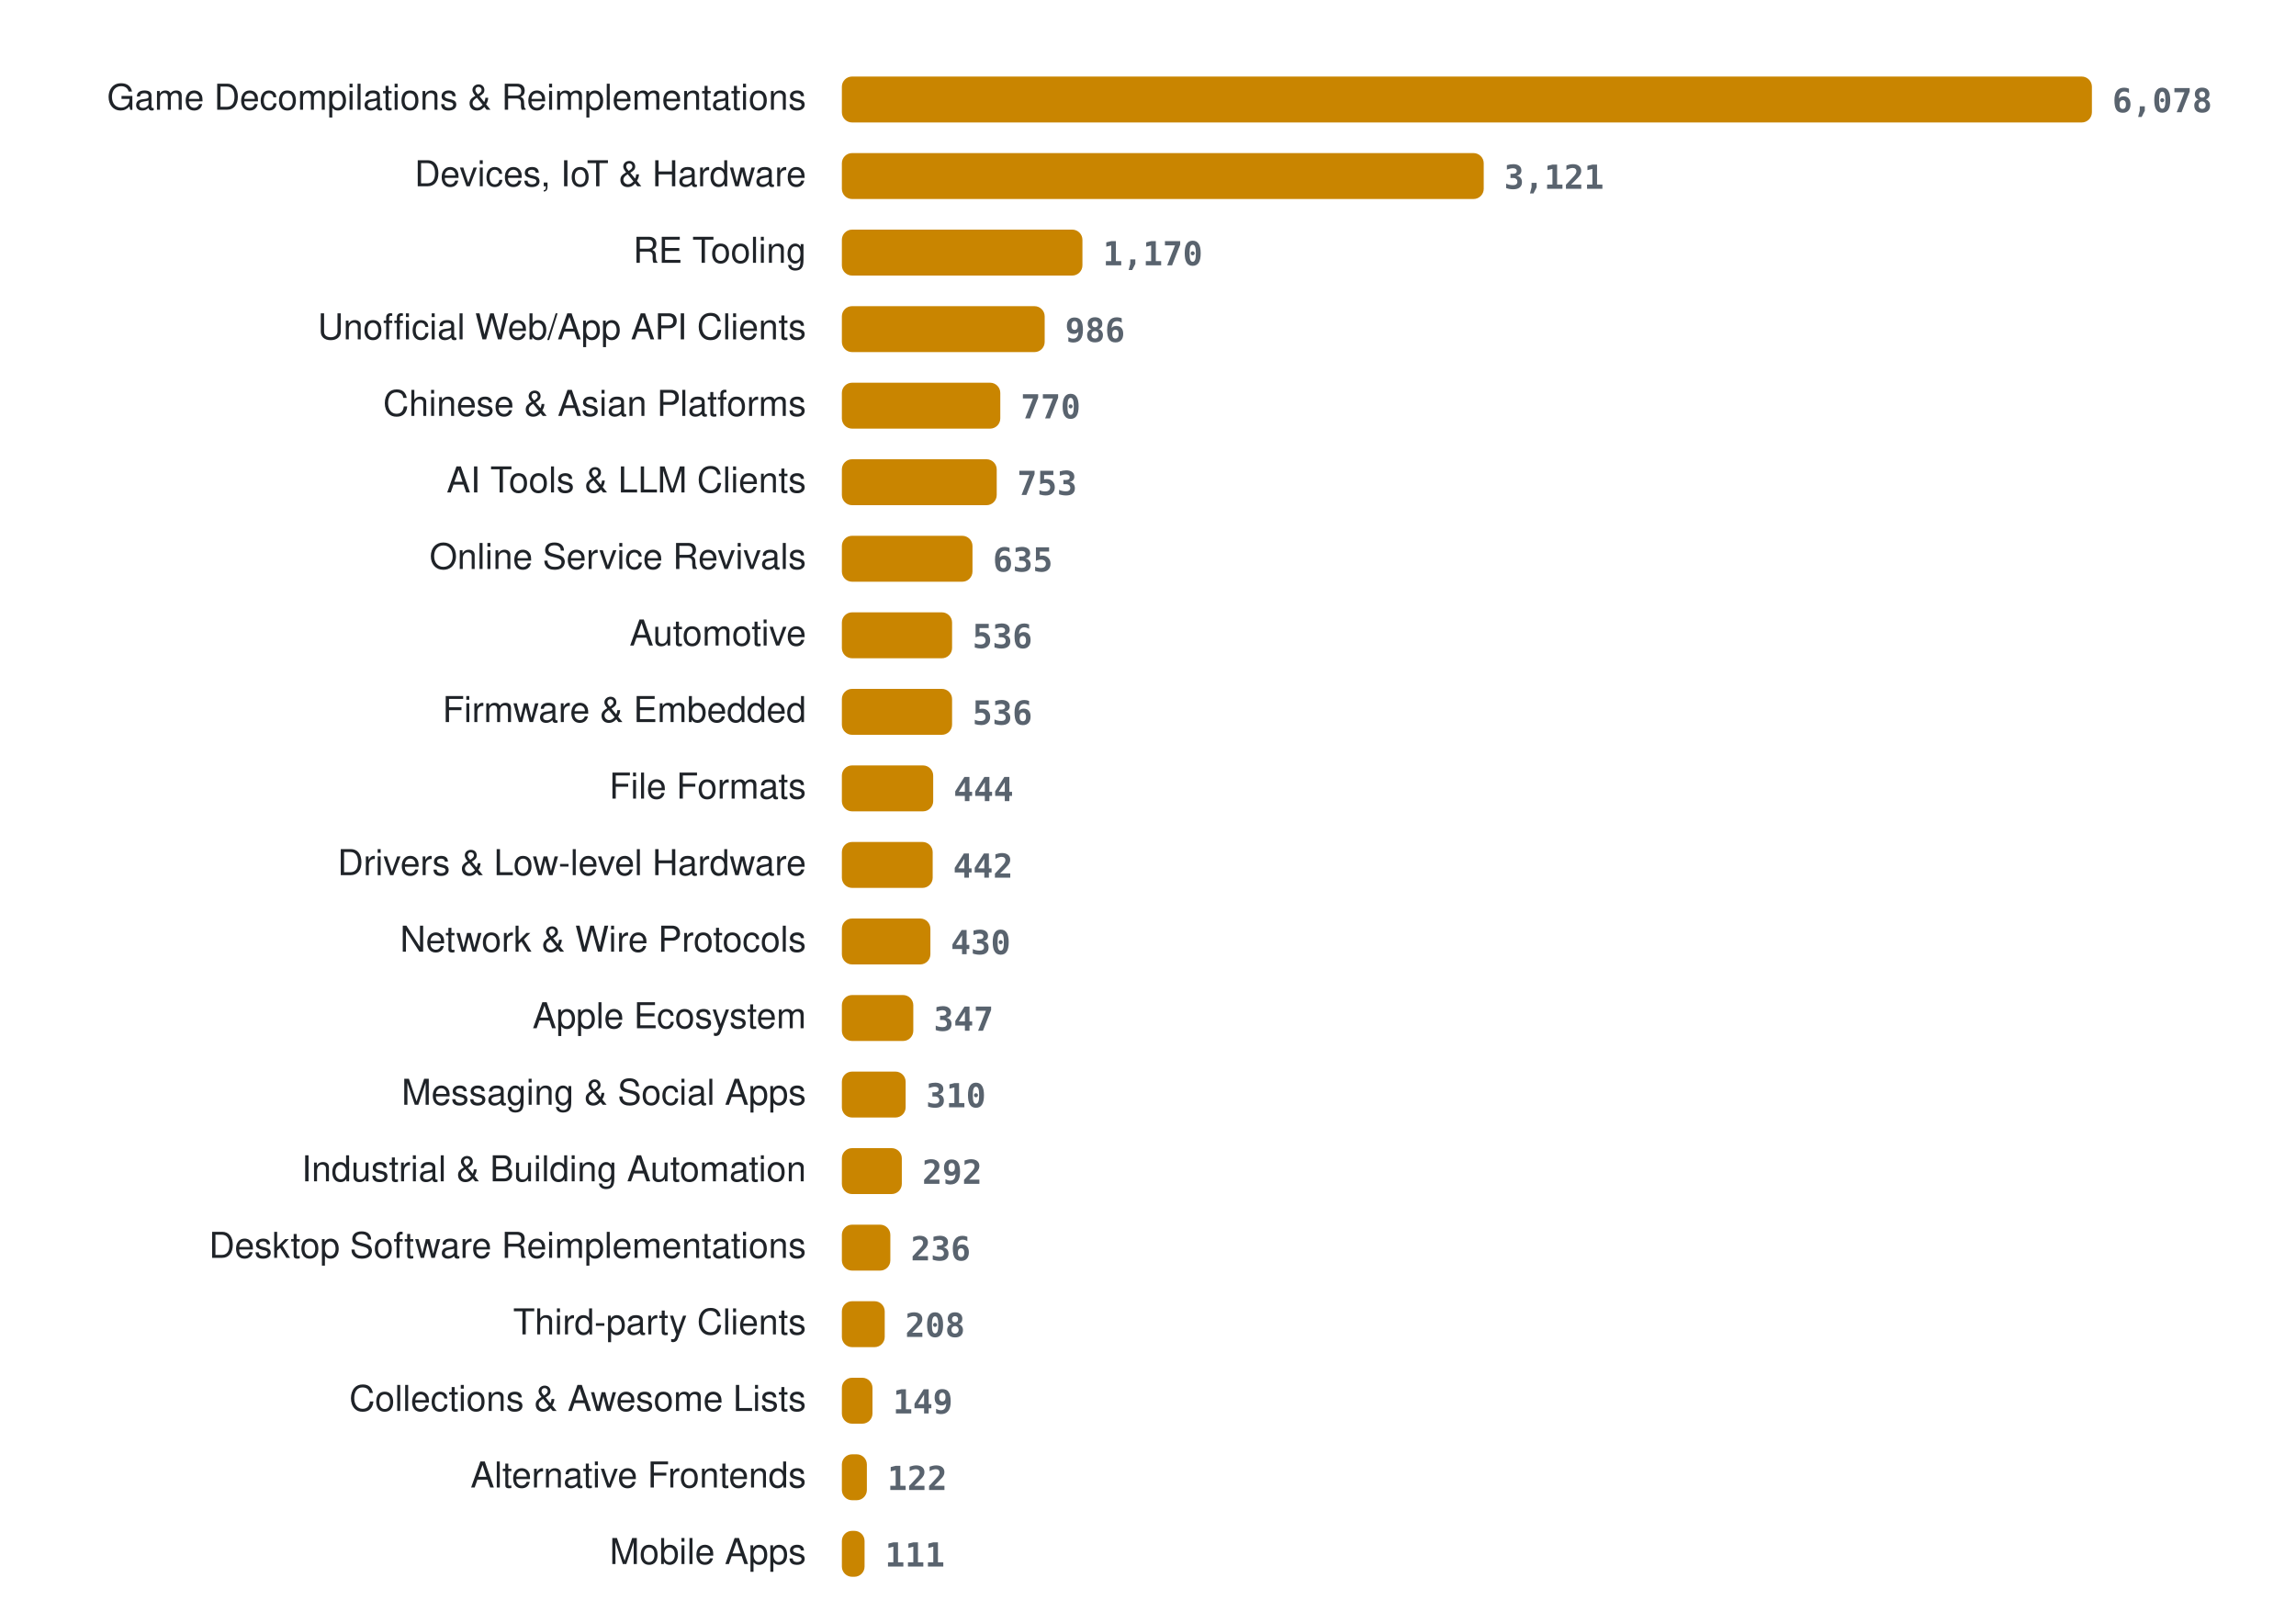
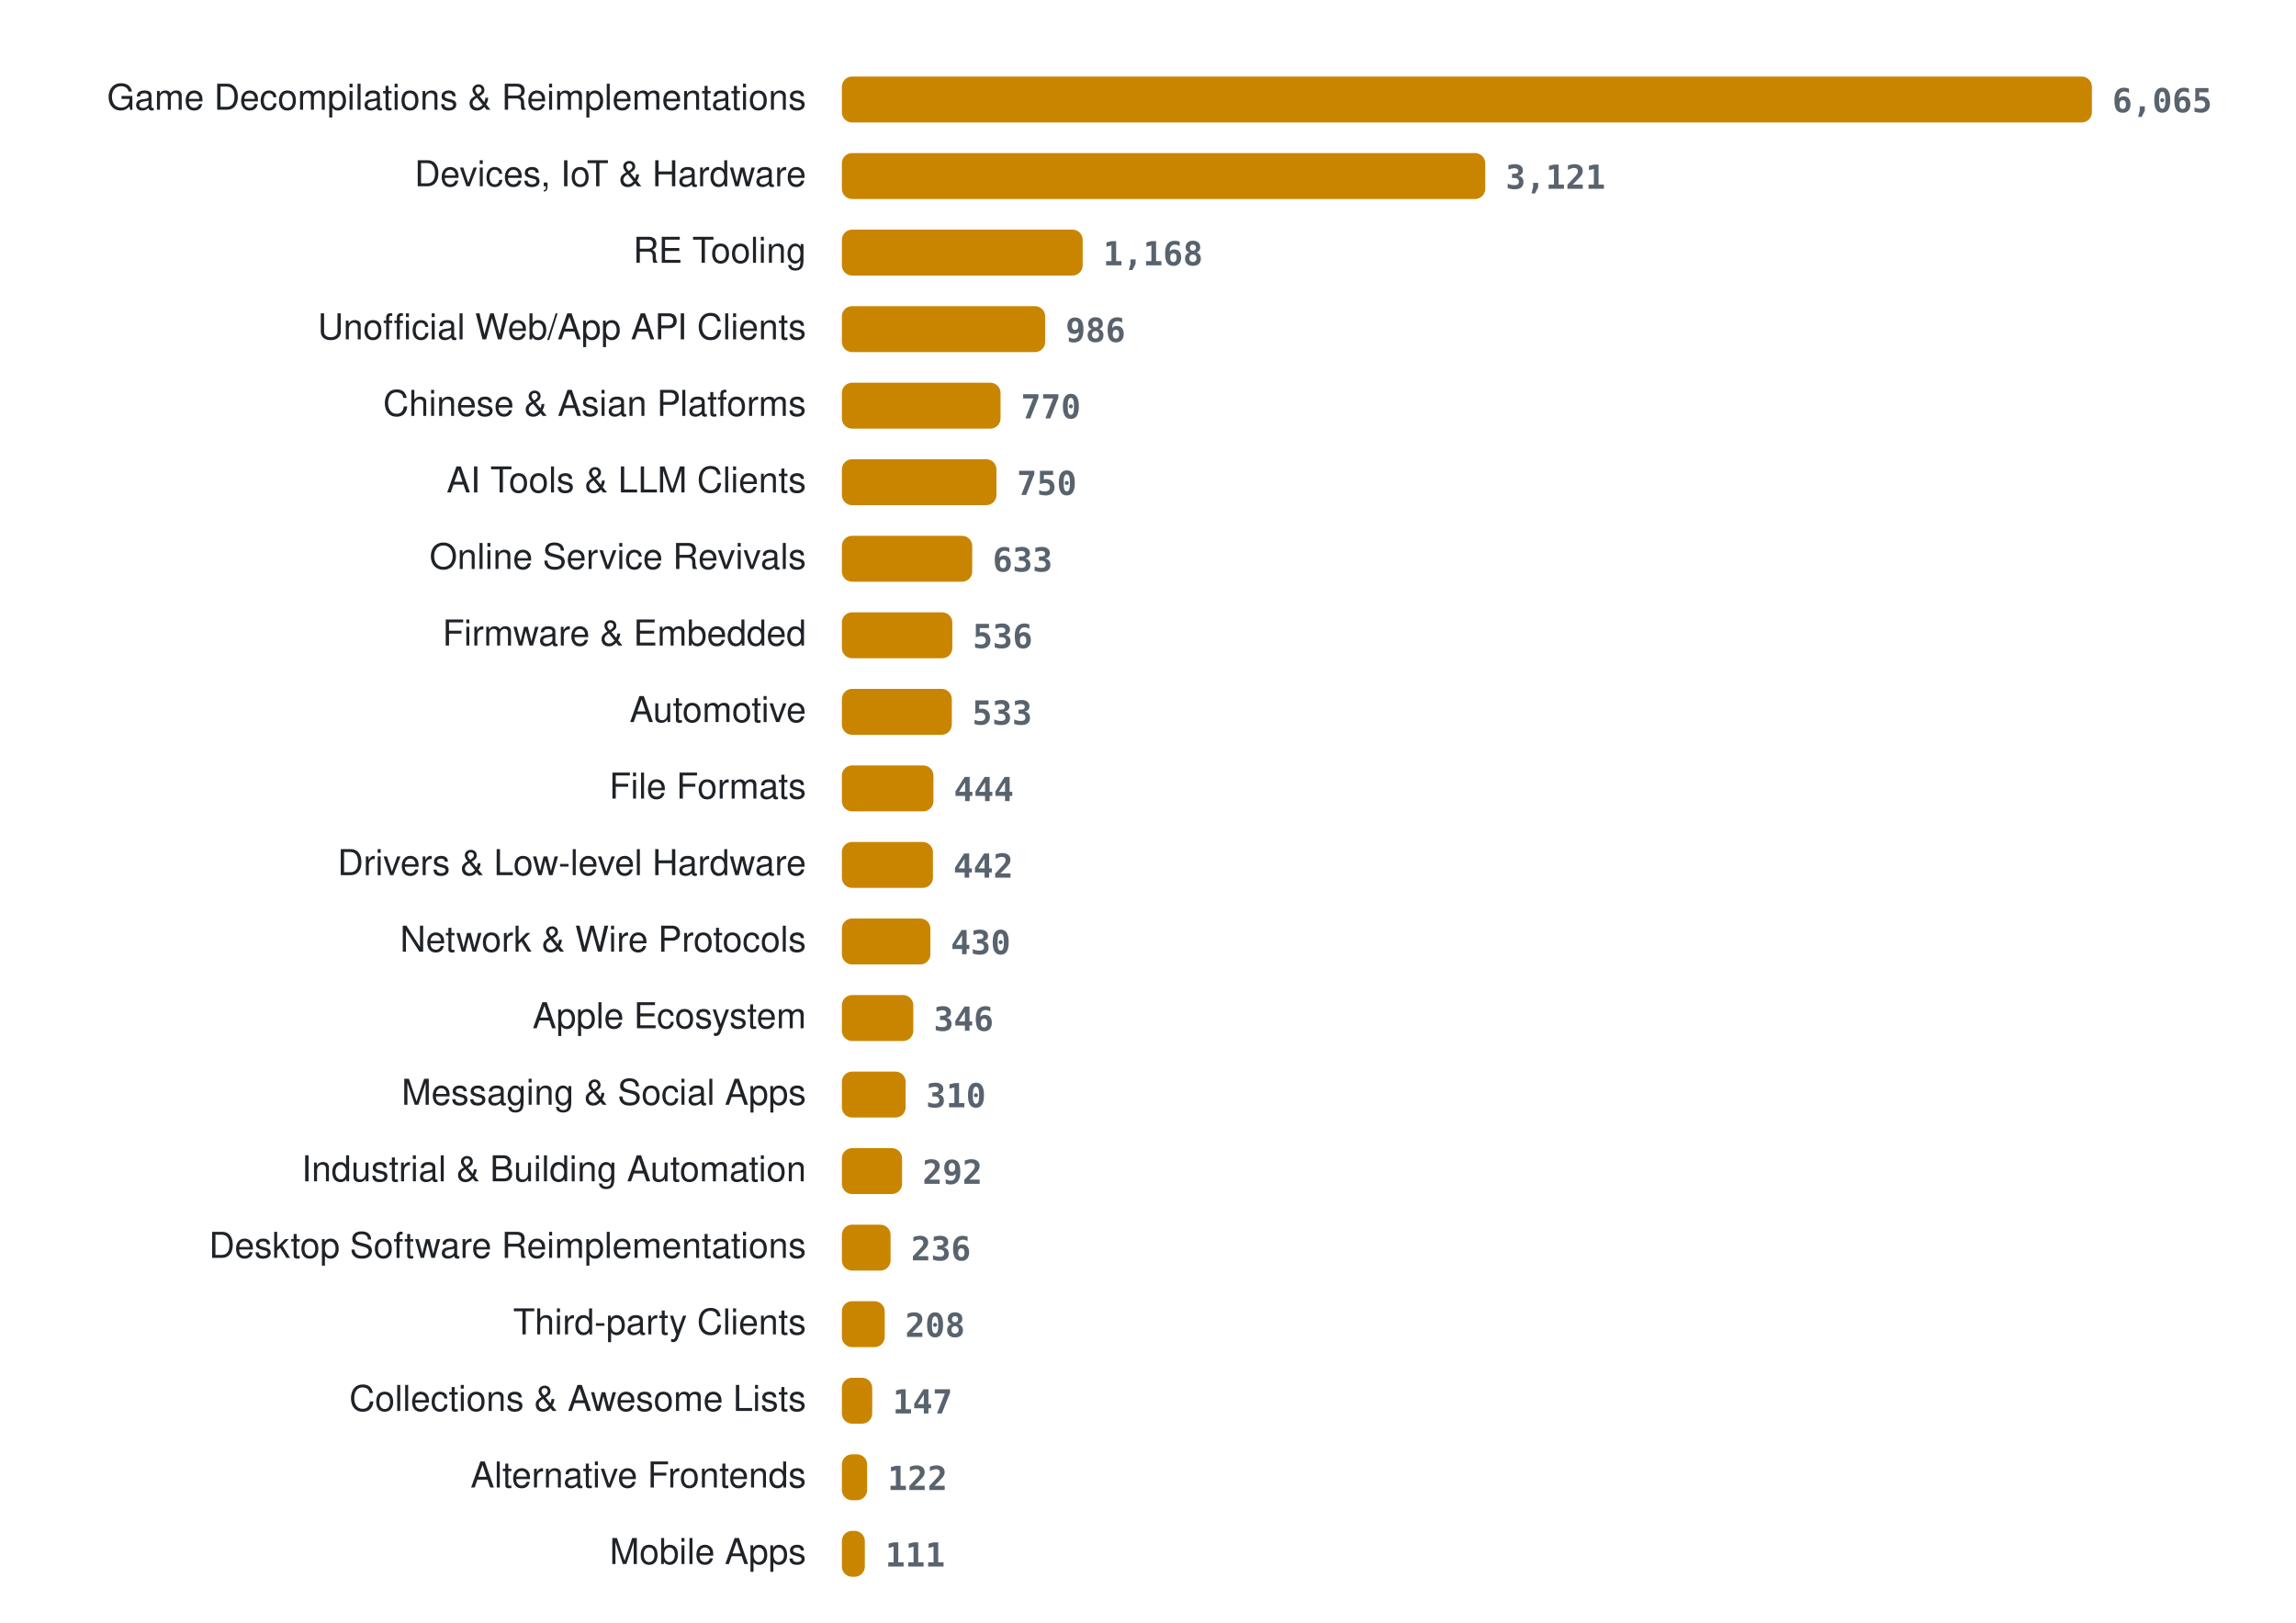
<svg xmlns="http://www.w3.org/2000/svg" width="900" height="636" viewBox="0 0 900 636" role="img" aria-label="Projects per category">
  <style>
.lab{font:14px -apple-system, BlinkMacSystemFont, 'Segoe UI', Helvetica, Arial, sans-serif;fill:#1f2328} .val{font:600 13px ui-monospace, SFMono-Regular, Menlo, Consolas, monospace;fill:#59636e} .bar{fill:#c98500}
@media (prefers-color-scheme: dark){ .lab{fill:#e6edf3} .val{fill:#9198a1} .bar{fill:#ffb000} }
</style>
  <text x="316" y="43" class="lab" text-anchor="end">Game Decompilations &amp; Reimplementations</text>
  <rect x="330" y="30" width="490.0" height="18" rx="4" class="bar" />
-   <text x="828.0" y="44" class="val">6,078</text>
+   <text x="828.0" y="44" class="val">6,065</text>
  <text x="316" y="73" class="lab" text-anchor="end">Devices, IoT &amp; Hardware</text>
-   <rect x="330" y="60" width="251.6" height="18" rx="4" class="bar" />
-   <text x="589.6" y="74" class="val">3,121</text>
+   <rect x="330" y="60" width="252.2" height="18" rx="4" class="bar" />
+   <text x="590.2" y="74" class="val">3,121</text>
  <text x="316" y="103" class="lab" text-anchor="end">RE Tooling</text>
-   <rect x="330" y="90" width="94.3" height="18" rx="4" class="bar" />
-   <text x="432.3" y="104" class="val">1,170</text>
+   <rect x="330" y="90" width="94.4" height="18" rx="4" class="bar" />
+   <text x="432.4" y="104" class="val">1,168</text>
  <text x="316" y="133" class="lab" text-anchor="end">Unofficial Web/App API Clients</text>
-   <rect x="330" y="120" width="79.5" height="18" rx="4" class="bar" />
-   <text x="417.5" y="134" class="val">986</text>
+   <rect x="330" y="120" width="79.7" height="18" rx="4" class="bar" />
+   <text x="417.7" y="134" class="val">986</text>
  <text x="316" y="163" class="lab" text-anchor="end">Chinese &amp; Asian Platforms</text>
-   <rect x="330" y="150" width="62.1" height="18" rx="4" class="bar" />
-   <text x="400.1" y="164" class="val">770</text>
+   <rect x="330" y="150" width="62.2" height="18" rx="4" class="bar" />
+   <text x="400.2" y="164" class="val">770</text>
  <text x="316" y="193" class="lab" text-anchor="end">AI Tools &amp; LLM Clients</text>
-   <rect x="330" y="180" width="60.7" height="18" rx="4" class="bar" />
-   <text x="398.7" y="194" class="val">753</text>
+   <rect x="330" y="180" width="60.6" height="18" rx="4" class="bar" />
+   <text x="398.6" y="194" class="val">750</text>
  <text x="316" y="223" class="lab" text-anchor="end">Online Service Revivals</text>
-   <rect x="330" y="210" width="51.2" height="18" rx="4" class="bar" />
-   <text x="389.2" y="224" class="val">635</text>
-   <text x="316" y="253" class="lab" text-anchor="end">Automotive</text>
-   <rect x="330" y="240" width="43.2" height="18" rx="4" class="bar" />
-   <text x="381.2" y="254" class="val">536</text>
-   <text x="316" y="283" class="lab" text-anchor="end">Firmware &amp; Embedded</text>
-   <rect x="330" y="270" width="43.2" height="18" rx="4" class="bar" />
-   <text x="381.2" y="284" class="val">536</text>
+   <rect x="330" y="210" width="51.1" height="18" rx="4" class="bar" />
+   <text x="389.1" y="224" class="val">633</text>
+   <text x="316" y="253" class="lab" text-anchor="end">Firmware &amp; Embedded</text>
+   <rect x="330" y="240" width="43.3" height="18" rx="4" class="bar" />
+   <text x="381.3" y="254" class="val">536</text>
+   <text x="316" y="283" class="lab" text-anchor="end">Automotive</text>
+   <rect x="330" y="270" width="43.1" height="18" rx="4" class="bar" />
+   <text x="381.1" y="284" class="val">533</text>
  <text x="316" y="313" class="lab" text-anchor="end">File Formats</text>
-   <rect x="330" y="300" width="35.8" height="18" rx="4" class="bar" />
-   <text x="373.8" y="314" class="val">444</text>
+   <rect x="330" y="300" width="35.9" height="18" rx="4" class="bar" />
+   <text x="373.9" y="314" class="val">444</text>
  <text x="316" y="343" class="lab" text-anchor="end">Drivers &amp; Low-level Hardware</text>
-   <rect x="330" y="330" width="35.6" height="18" rx="4" class="bar" />
-   <text x="373.6" y="344" class="val">442</text>
+   <rect x="330" y="330" width="35.7" height="18" rx="4" class="bar" />
+   <text x="373.7" y="344" class="val">442</text>
  <text x="316" y="373" class="lab" text-anchor="end">Network &amp; Wire Protocols</text>
  <rect x="330" y="360" width="34.7" height="18" rx="4" class="bar" />
  <text x="372.7" y="374" class="val">430</text>
  <text x="316" y="403" class="lab" text-anchor="end">Apple Ecosystem</text>
  <rect x="330" y="390" width="28.0" height="18" rx="4" class="bar" />
-   <text x="366.0" y="404" class="val">347</text>
+   <text x="366.0" y="404" class="val">346</text>
  <text x="316" y="433" class="lab" text-anchor="end">Messaging &amp; Social Apps</text>
  <rect x="330" y="420" width="25.0" height="18" rx="4" class="bar" />
  <text x="363.0" y="434" class="val">310</text>
  <text x="316" y="463" class="lab" text-anchor="end">Industrial &amp; Building Automation</text>
-   <rect x="330" y="450" width="23.5" height="18" rx="4" class="bar" />
-   <text x="361.5" y="464" class="val">292</text>
+   <rect x="330" y="450" width="23.6" height="18" rx="4" class="bar" />
+   <text x="361.6" y="464" class="val">292</text>
  <text x="316" y="493" class="lab" text-anchor="end">Desktop Software Reimplementations</text>
-   <rect x="330" y="480" width="19.0" height="18" rx="4" class="bar" />
-   <text x="357.0" y="494" class="val">236</text>
+   <rect x="330" y="480" width="19.1" height="18" rx="4" class="bar" />
+   <text x="357.1" y="494" class="val">236</text>
  <text x="316" y="523" class="lab" text-anchor="end">Third-party Clients</text>
  <rect x="330" y="510" width="16.8" height="18" rx="4" class="bar" />
  <text x="354.8" y="524" class="val">208</text>
  <text x="316" y="553" class="lab" text-anchor="end">Collections &amp; Awesome Lists</text>
-   <rect x="330" y="540" width="12.0" height="18" rx="4" class="bar" />
-   <text x="350.0" y="554" class="val">149</text>
+   <rect x="330" y="540" width="11.9" height="18" rx="4" class="bar" />
+   <text x="349.9" y="554" class="val">147</text>
  <text x="316" y="583" class="lab" text-anchor="end">Alternative Frontends</text>
-   <rect x="330" y="570" width="9.8" height="18" rx="4" class="bar" />
-   <text x="347.8" y="584" class="val">122</text>
+   <rect x="330" y="570" width="9.9" height="18" rx="4" class="bar" />
+   <text x="347.9" y="584" class="val">122</text>
  <text x="316" y="613" class="lab" text-anchor="end">Mobile Apps</text>
-   <rect x="330" y="600" width="8.9" height="18" rx="4" class="bar" />
-   <text x="346.9" y="614" class="val">111</text>
+   <rect x="330" y="600" width="9.0" height="18" rx="4" class="bar" />
+   <text x="347.0" y="614" class="val">111</text>
</svg>
